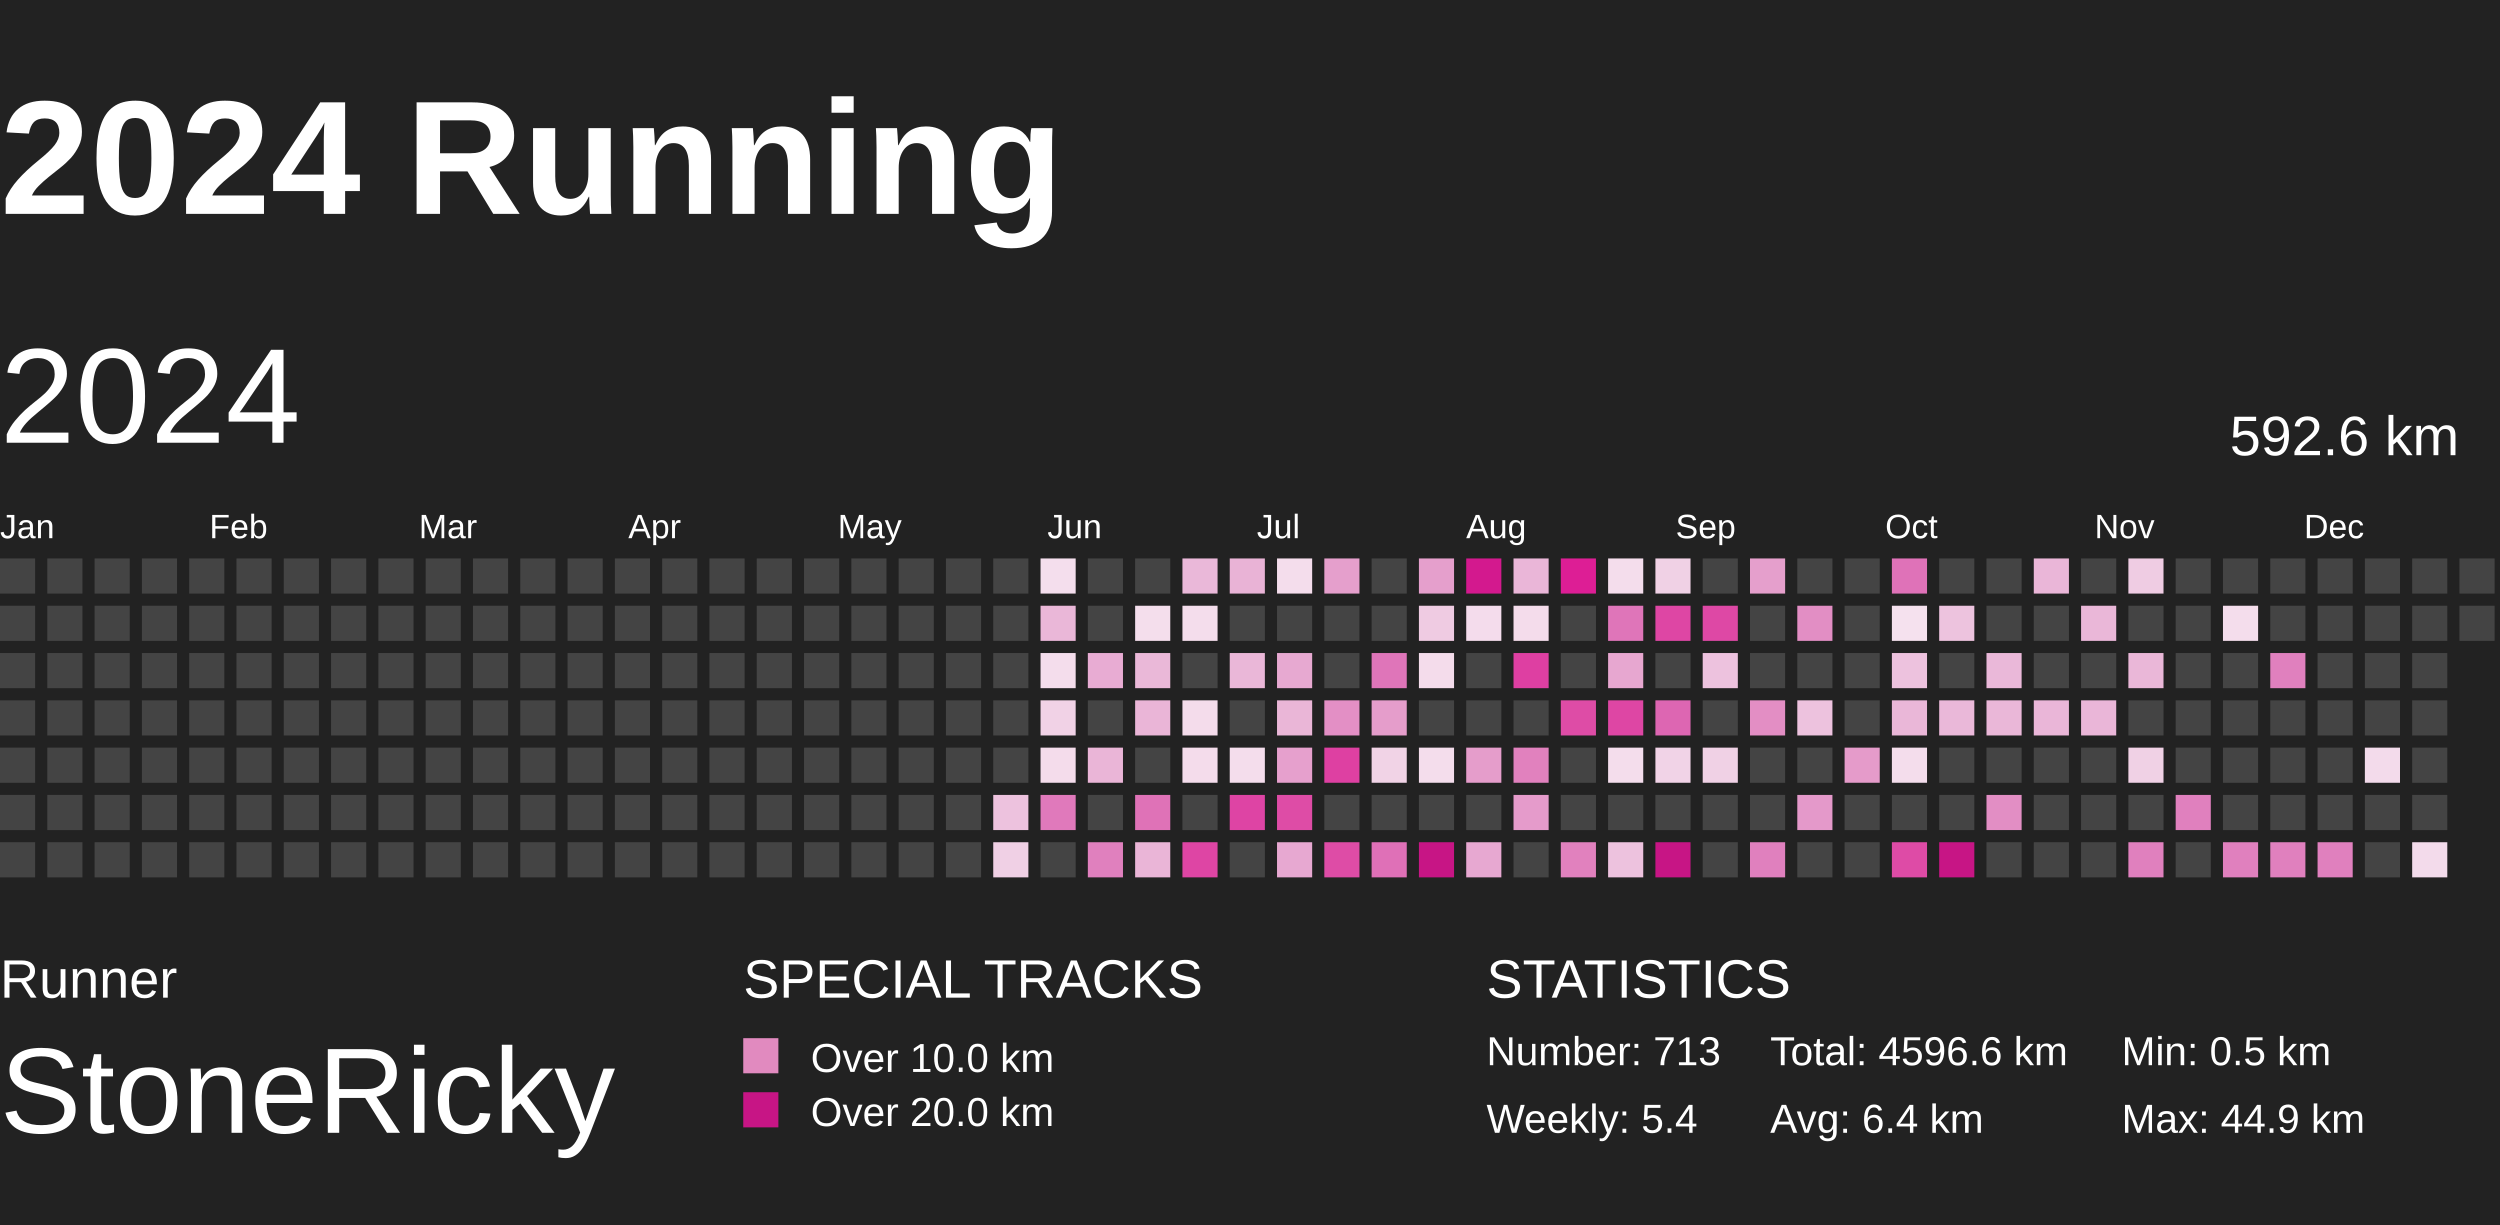
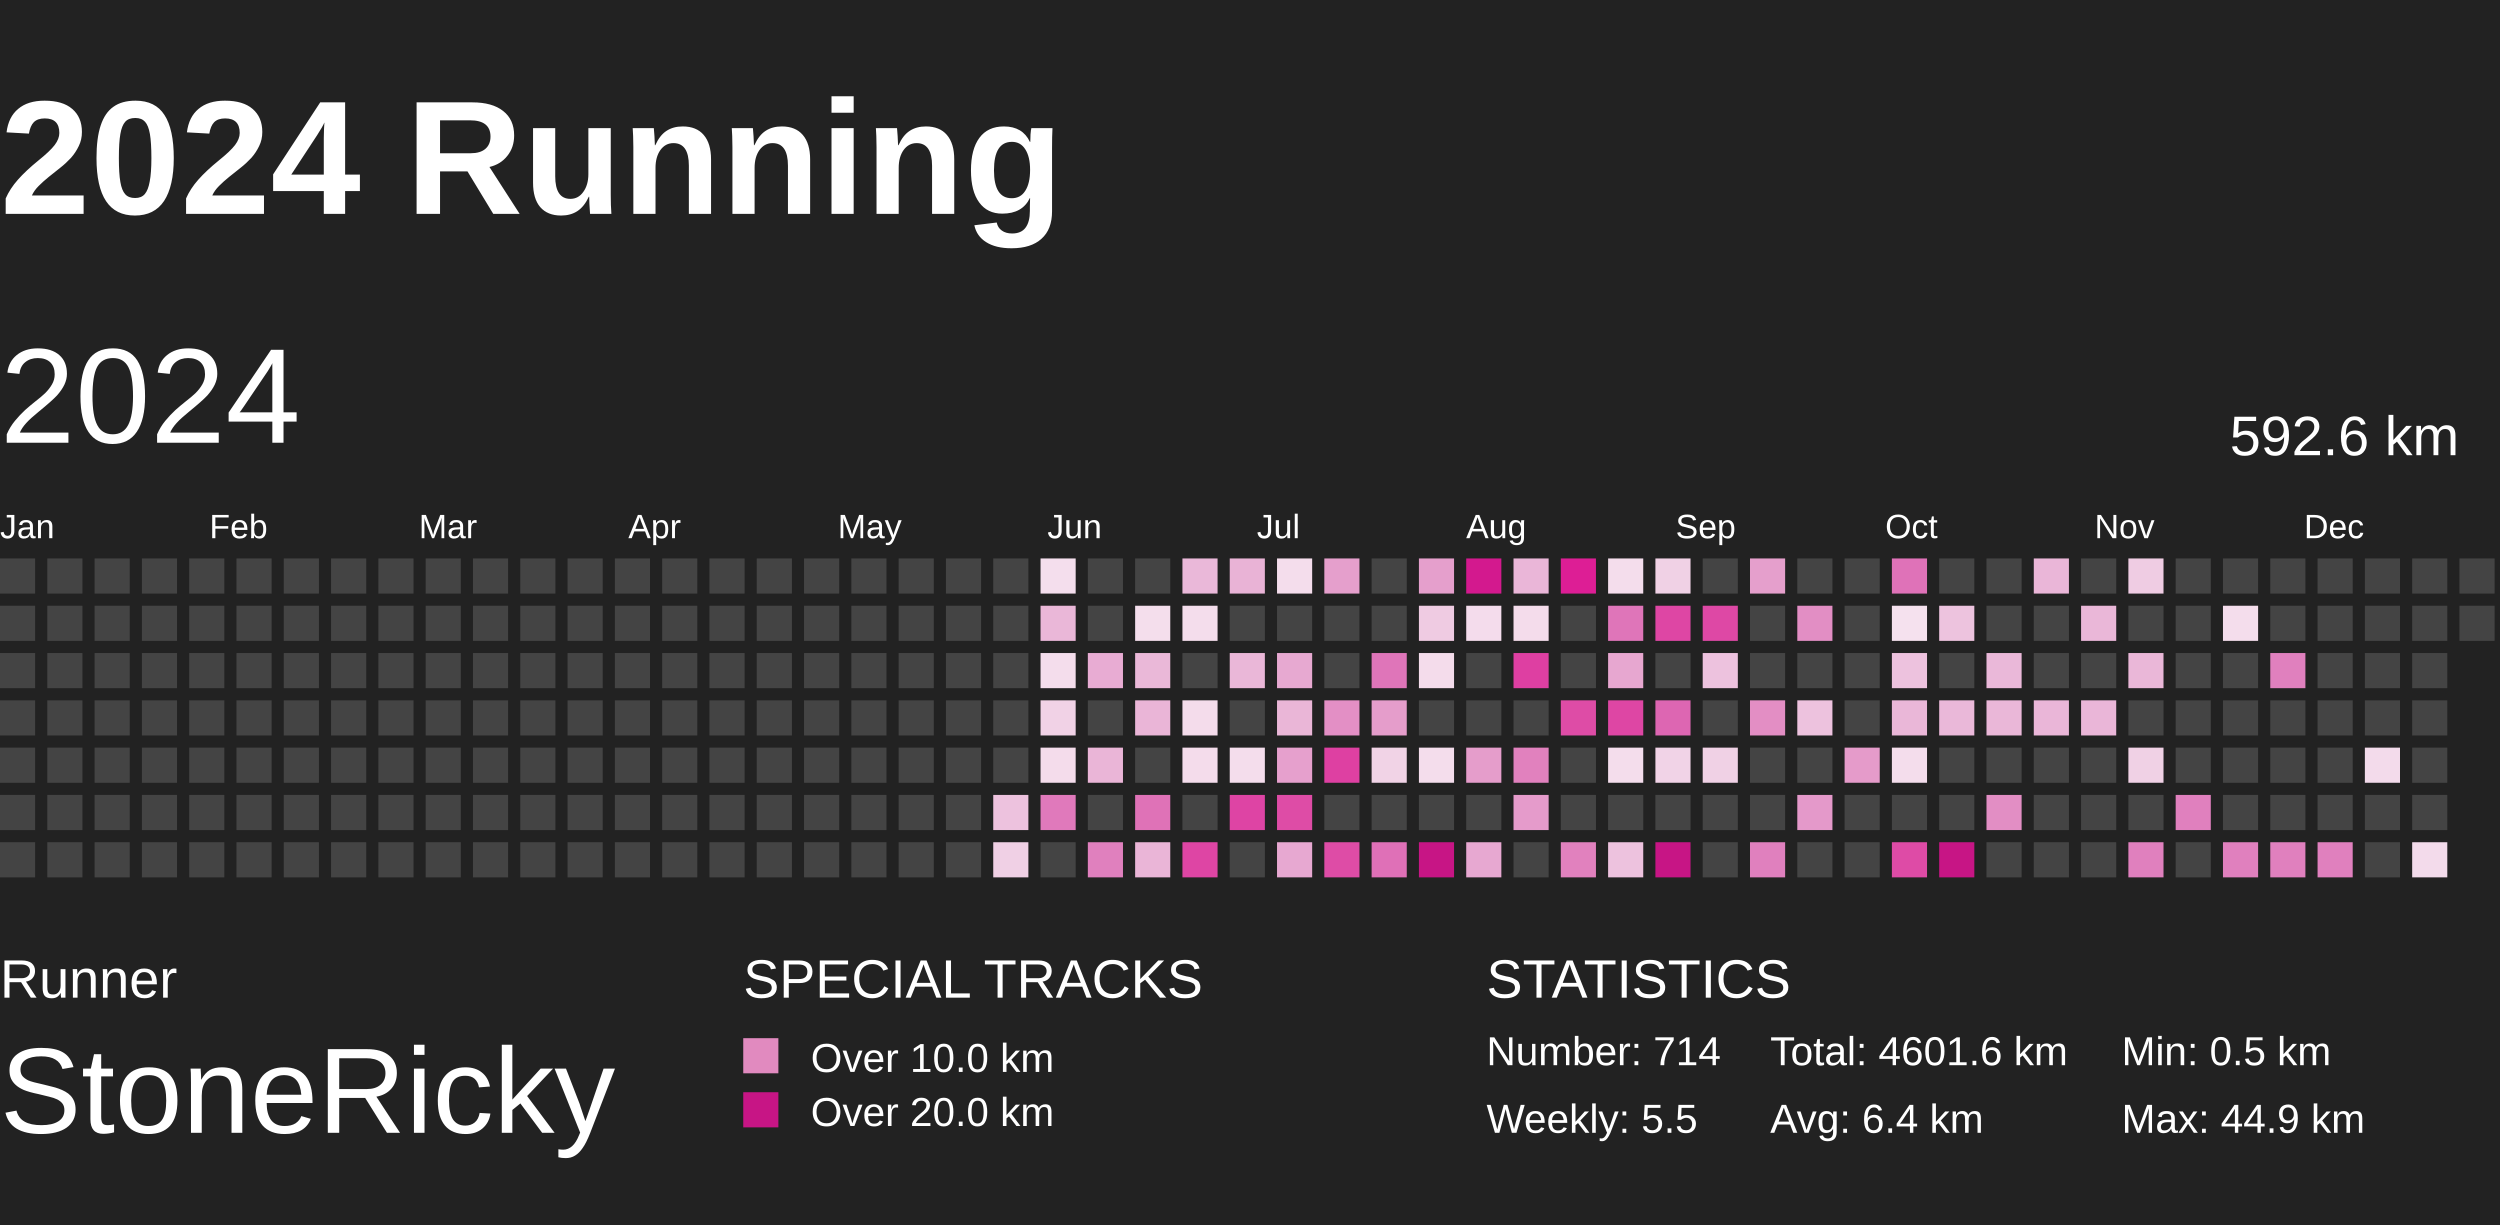
<svg xmlns="http://www.w3.org/2000/svg" baseProfile="full" height="98mm" version="1.1" viewBox="10,9,185,81" width="200mm">
  <defs>
    <pattern height="2" id="indoor-stripe" patternUnits="userSpaceOnUse" width="2">
      <line stroke="white" stroke-opacity="0.45" stroke-width="0.5" x1="0" x2="2" y1="2" y2="0" />
    </pattern>
  </defs>
  <rect fill="#222222" height="98" width="200" x="0" y="0" />
  <text fill="#FFFFFF" style="font-size:12px; font-family:Arial; font-weight:bold;" x="10" y="20">2024 Running</text>
  <text fill="#FFFFFF" style="font-size:4px; font-family:Arial" x="10" y="78">Runner</text>
  <text fill="#FFFFFF" style="font-size:9px; font-family:Arial" x="10" y="88">StoneRicky</text>
  <text fill="#FFFFFF" style="font-size:4px; font-family:Arial" x="65" y="78">SPECIAL TRACKS</text>
  <rect fill="#E18ABF" height="2.6" width="2.6" x="65" y="81" />
  <text fill="#FFFFFF" style="font-size:3px; font-family:Arial" x="70" y="83.5">Over 10.0 km</text>
  <rect fill="#C71585" height="2.6" width="2.6" x="65" y="85" />
  <text fill="#FFFFFF" style="font-size:3px; font-family:Arial" x="70" y="87.5">Over 20.0 km</text>
  <text fill="#FFFFFF" style="font-size:4px; font-family:Arial" x="120" y="78">STATISTICS</text>
-   <text fill="#FFFFFF" style="font-size:3px; font-family:Arial" x="120" y="83">Number: 713</text>
-   <text fill="#FFFFFF" style="font-size:3px; font-family:Arial" x="120" y="88">Weekly: 5.4</text>
-   <text fill="#FFFFFF" style="font-size:3px; font-family:Arial" x="141" y="83">Total: 4596.6 km</text>
+   <text fill="#FFFFFF" style="font-size:3px; font-family:Arial" x="120" y="83">Number: 714</text>
+   <text fill="#FFFFFF" style="font-size:3px; font-family:Arial" x="120" y="88">Weekly: 5.5</text>
+   <text fill="#FFFFFF" style="font-size:3px; font-family:Arial" x="141" y="83">Total: 4601.6 km</text>
  <text fill="#FFFFFF" style="font-size:3px; font-family:Arial" x="141" y="88">Avg: 6.4 km</text>
  <text fill="#FFFFFF" style="font-size:3px; font-family:Arial" x="167" y="83">Min: 0.5 km</text>
  <text fill="#FFFFFF" style="font-size:3px; font-family:Arial" x="167" y="88">Max: 44.9 km</text>
  <text dominant-baseline="hanging" fill="#FFFFFF" style="font-size:10.0px; font-family:Arial;" x="10" y="30">2024</text>
  <text dominant-baseline="hanging" fill="#FFFFFF" style="font-size:4.125px; font-family:Arial;" x="175" y="35">592.6 km</text>
  <text fill="#FFFFFF" style="font-size:2.5px; font-family:Arial" x="10.0" y="44">Jan</text>
  <text fill="#FFFFFF" style="font-size:2.5px; font-family:Arial" x="25.5" y="44">Feb</text>
  <text fill="#FFFFFF" style="font-size:2.5px; font-family:Arial" x="41.0" y="44">Mar</text>
  <text fill="#FFFFFF" style="font-size:2.5px; font-family:Arial" x="56.5" y="44">Apr</text>
  <text fill="#FFFFFF" style="font-size:2.5px; font-family:Arial" x="72.0" y="44">May</text>
  <text fill="#FFFFFF" style="font-size:2.5px; font-family:Arial" x="87.5" y="44">Jun</text>
  <text fill="#FFFFFF" style="font-size:2.5px; font-family:Arial" x="103.0" y="44">Jul</text>
  <text fill="#FFFFFF" style="font-size:2.5px; font-family:Arial" x="118.5" y="44">Aug</text>
  <text fill="#FFFFFF" style="font-size:2.5px; font-family:Arial" x="134.0" y="44">Sep</text>
  <text fill="#FFFFFF" style="font-size:2.5px; font-family:Arial" x="149.5" y="44">Oct</text>
  <text fill="#FFFFFF" style="font-size:2.5px; font-family:Arial" x="165.0" y="44">Nov</text>
  <text fill="#FFFFFF" style="font-size:2.5px; font-family:Arial" x="180.5" y="44">Dec</text>
  <rect fill="#444444" height="2.6" width="2.6" x="10.0" y="45.5" />
  <rect fill="#444444" height="2.6" width="2.6" x="10.0" y="49.0" />
  <rect fill="#444444" height="2.6" width="2.6" x="10.0" y="52.5" />
  <rect fill="#444444" height="2.6" width="2.6" x="10.0" y="56.0" />
  <rect fill="#444444" height="2.6" width="2.6" x="10.0" y="59.5" />
  <rect fill="#444444" height="2.6" width="2.6" x="10.0" y="63.0" />
  <rect fill="#444444" height="2.6" width="2.6" x="10.0" y="66.5" />
  <rect fill="#444444" height="2.6" width="2.6" x="13.5" y="45.5" />
  <rect fill="#444444" height="2.6" width="2.6" x="13.5" y="49.0" />
  <rect fill="#444444" height="2.6" width="2.6" x="13.5" y="52.5" />
  <rect fill="#444444" height="2.6" width="2.6" x="13.5" y="56.0" />
  <rect fill="#444444" height="2.6" width="2.6" x="13.5" y="59.5" />
  <rect fill="#444444" height="2.6" width="2.6" x="13.5" y="63.0" />
  <rect fill="#444444" height="2.6" width="2.6" x="13.5" y="66.5" />
  <rect fill="#444444" height="2.6" width="2.6" x="17.0" y="45.5" />
  <rect fill="#444444" height="2.6" width="2.6" x="17.0" y="49.0" />
  <rect fill="#444444" height="2.6" width="2.6" x="17.0" y="52.5" />
  <rect fill="#444444" height="2.6" width="2.6" x="17.0" y="56.0" />
  <rect fill="#444444" height="2.6" width="2.6" x="17.0" y="59.5" />
  <rect fill="#444444" height="2.6" width="2.6" x="17.0" y="63.0" />
  <rect fill="#444444" height="2.6" width="2.6" x="17.0" y="66.5" />
  <rect fill="#444444" height="2.6" width="2.6" x="20.5" y="45.5" />
  <rect fill="#444444" height="2.6" width="2.6" x="20.5" y="49.0" />
  <rect fill="#444444" height="2.6" width="2.6" x="20.5" y="52.5" />
  <rect fill="#444444" height="2.6" width="2.6" x="20.5" y="56.0" />
  <rect fill="#444444" height="2.6" width="2.6" x="20.5" y="59.5" />
  <rect fill="#444444" height="2.6" width="2.6" x="20.5" y="63.0" />
  <rect fill="#444444" height="2.6" width="2.6" x="20.5" y="66.5" />
  <rect fill="#444444" height="2.6" width="2.6" x="24.0" y="45.5" />
  <rect fill="#444444" height="2.6" width="2.6" x="24.0" y="49.0" />
  <rect fill="#444444" height="2.6" width="2.6" x="24.0" y="52.5" />
  <rect fill="#444444" height="2.6" width="2.6" x="24.0" y="56.0" />
  <rect fill="#444444" height="2.6" width="2.6" x="24.0" y="59.5" />
  <rect fill="#444444" height="2.6" width="2.6" x="24.0" y="63.0" />
  <rect fill="#444444" height="2.6" width="2.6" x="24.0" y="66.5" />
  <rect fill="#444444" height="2.6" width="2.6" x="27.5" y="45.5" />
  <rect fill="#444444" height="2.6" width="2.6" x="27.5" y="49.0" />
  <rect fill="#444444" height="2.6" width="2.6" x="27.5" y="52.5" />
  <rect fill="#444444" height="2.6" width="2.6" x="27.5" y="56.0" />
  <rect fill="#444444" height="2.6" width="2.6" x="27.5" y="59.5" />
  <rect fill="#444444" height="2.6" width="2.6" x="27.5" y="63.0" />
  <rect fill="#444444" height="2.6" width="2.6" x="27.5" y="66.5" />
  <rect fill="#444444" height="2.6" width="2.6" x="31.0" y="45.5" />
  <rect fill="#444444" height="2.6" width="2.6" x="31.0" y="49.0" />
  <rect fill="#444444" height="2.6" width="2.6" x="31.0" y="52.5" />
  <rect fill="#444444" height="2.6" width="2.6" x="31.0" y="56.0" />
  <rect fill="#444444" height="2.6" width="2.6" x="31.0" y="59.5" />
  <rect fill="#444444" height="2.6" width="2.6" x="31.0" y="63.0" />
  <rect fill="#444444" height="2.6" width="2.6" x="31.0" y="66.5" />
  <rect fill="#444444" height="2.6" width="2.6" x="34.5" y="45.5" />
  <rect fill="#444444" height="2.6" width="2.6" x="34.5" y="49.0" />
  <rect fill="#444444" height="2.6" width="2.6" x="34.5" y="52.5" />
  <rect fill="#444444" height="2.6" width="2.6" x="34.5" y="56.0" />
  <rect fill="#444444" height="2.6" width="2.6" x="34.5" y="59.5" />
  <rect fill="#444444" height="2.6" width="2.6" x="34.5" y="63.0" />
  <rect fill="#444444" height="2.6" width="2.6" x="34.5" y="66.5" />
  <rect fill="#444444" height="2.6" width="2.6" x="38.0" y="45.5" />
  <rect fill="#444444" height="2.6" width="2.6" x="38.0" y="49.0" />
  <rect fill="#444444" height="2.6" width="2.6" x="38.0" y="52.5" />
  <rect fill="#444444" height="2.6" width="2.6" x="38.0" y="56.0" />
  <rect fill="#444444" height="2.6" width="2.6" x="38.0" y="59.5" />
  <rect fill="#444444" height="2.6" width="2.6" x="38.0" y="63.0" />
  <rect fill="#444444" height="2.6" width="2.6" x="38.0" y="66.5" />
  <rect fill="#444444" height="2.6" width="2.6" x="41.5" y="45.5" />
  <rect fill="#444444" height="2.6" width="2.6" x="41.5" y="49.0" />
  <rect fill="#444444" height="2.6" width="2.6" x="41.5" y="52.5" />
  <rect fill="#444444" height="2.6" width="2.6" x="41.5" y="56.0" />
  <rect fill="#444444" height="2.6" width="2.6" x="41.5" y="59.5" />
  <rect fill="#444444" height="2.6" width="2.6" x="41.5" y="63.0" />
  <rect fill="#444444" height="2.6" width="2.6" x="41.5" y="66.5" />
  <rect fill="#444444" height="2.6" width="2.6" x="45.0" y="45.5" />
  <rect fill="#444444" height="2.6" width="2.6" x="45.0" y="49.0" />
  <rect fill="#444444" height="2.6" width="2.6" x="45.0" y="52.5" />
  <rect fill="#444444" height="2.6" width="2.6" x="45.0" y="56.0" />
  <rect fill="#444444" height="2.6" width="2.6" x="45.0" y="59.5" />
  <rect fill="#444444" height="2.6" width="2.6" x="45.0" y="63.0" />
  <rect fill="#444444" height="2.6" width="2.6" x="45.0" y="66.5" />
  <rect fill="#444444" height="2.6" width="2.6" x="48.5" y="45.5" />
  <rect fill="#444444" height="2.6" width="2.6" x="48.5" y="49.0" />
  <rect fill="#444444" height="2.6" width="2.6" x="48.5" y="52.5" />
  <rect fill="#444444" height="2.6" width="2.6" x="48.5" y="56.0" />
  <rect fill="#444444" height="2.6" width="2.6" x="48.5" y="59.5" />
  <rect fill="#444444" height="2.6" width="2.6" x="48.5" y="63.0" />
  <rect fill="#444444" height="2.6" width="2.6" x="48.5" y="66.5" />
  <rect fill="#444444" height="2.6" width="2.6" x="52.0" y="45.5" />
  <rect fill="#444444" height="2.6" width="2.6" x="52.0" y="49.0" />
  <rect fill="#444444" height="2.6" width="2.6" x="52.0" y="52.5" />
  <rect fill="#444444" height="2.6" width="2.6" x="52.0" y="56.0" />
  <rect fill="#444444" height="2.6" width="2.6" x="52.0" y="59.5" />
  <rect fill="#444444" height="2.6" width="2.6" x="52.0" y="63.0" />
  <rect fill="#444444" height="2.6" width="2.6" x="52.0" y="66.5" />
  <rect fill="#444444" height="2.6" width="2.6" x="55.5" y="45.5" />
  <rect fill="#444444" height="2.6" width="2.6" x="55.5" y="49.0" />
  <rect fill="#444444" height="2.6" width="2.6" x="55.5" y="52.5" />
  <rect fill="#444444" height="2.6" width="2.6" x="55.5" y="56.0" />
  <rect fill="#444444" height="2.6" width="2.6" x="55.5" y="59.5" />
  <rect fill="#444444" height="2.6" width="2.6" x="55.5" y="63.0" />
  <rect fill="#444444" height="2.6" width="2.6" x="55.5" y="66.5" />
  <rect fill="#444444" height="2.6" width="2.6" x="59.0" y="45.5" />
  <rect fill="#444444" height="2.6" width="2.6" x="59.0" y="49.0" />
  <rect fill="#444444" height="2.6" width="2.6" x="59.0" y="52.5" />
  <rect fill="#444444" height="2.6" width="2.6" x="59.0" y="56.0" />
  <rect fill="#444444" height="2.6" width="2.6" x="59.0" y="59.5" />
  <rect fill="#444444" height="2.6" width="2.6" x="59.0" y="63.0" />
  <rect fill="#444444" height="2.6" width="2.6" x="59.0" y="66.5" />
  <rect fill="#444444" height="2.6" width="2.6" x="62.5" y="45.5" />
  <rect fill="#444444" height="2.6" width="2.6" x="62.5" y="49.0" />
  <rect fill="#444444" height="2.6" width="2.6" x="62.5" y="52.5" />
  <rect fill="#444444" height="2.6" width="2.6" x="62.5" y="56.0" />
  <rect fill="#444444" height="2.6" width="2.6" x="62.5" y="59.5" />
  <rect fill="#444444" height="2.6" width="2.6" x="62.5" y="63.0" />
  <rect fill="#444444" height="2.6" width="2.6" x="62.5" y="66.5" />
  <rect fill="#444444" height="2.6" width="2.6" x="66.0" y="45.5" />
  <rect fill="#444444" height="2.6" width="2.6" x="66.0" y="49.0" />
  <rect fill="#444444" height="2.6" width="2.6" x="66.0" y="52.5" />
  <rect fill="#444444" height="2.6" width="2.6" x="66.0" y="56.0" />
  <rect fill="#444444" height="2.6" width="2.6" x="66.0" y="59.5" />
  <rect fill="#444444" height="2.6" width="2.6" x="66.0" y="63.0" />
  <rect fill="#444444" height="2.6" width="2.6" x="66.0" y="66.5" />
  <rect fill="#444444" height="2.6" width="2.6" x="69.5" y="45.5" />
  <rect fill="#444444" height="2.6" width="2.6" x="69.5" y="49.0" />
  <rect fill="#444444" height="2.6" width="2.6" x="69.5" y="52.5" />
  <rect fill="#444444" height="2.6" width="2.6" x="69.5" y="56.0" />
  <rect fill="#444444" height="2.6" width="2.6" x="69.5" y="59.5" />
  <rect fill="#444444" height="2.6" width="2.6" x="69.5" y="63.0" />
  <rect fill="#444444" height="2.6" width="2.6" x="69.5" y="66.5" />
  <rect fill="#444444" height="2.6" width="2.6" x="73.0" y="45.5" />
  <rect fill="#444444" height="2.6" width="2.6" x="73.0" y="49.0" />
  <rect fill="#444444" height="2.6" width="2.6" x="73.0" y="52.5" />
  <rect fill="#444444" height="2.6" width="2.6" x="73.0" y="56.0" />
  <rect fill="#444444" height="2.6" width="2.6" x="73.0" y="59.5" />
  <rect fill="#444444" height="2.6" width="2.6" x="73.0" y="63.0" />
  <rect fill="#444444" height="2.6" width="2.6" x="73.0" y="66.5" />
  <rect fill="#444444" height="2.6" width="2.6" x="76.5" y="45.5" />
  <rect fill="#444444" height="2.6" width="2.6" x="76.5" y="49.0" />
  <rect fill="#444444" height="2.6" width="2.6" x="76.5" y="52.5" />
  <rect fill="#444444" height="2.6" width="2.6" x="76.5" y="56.0" />
  <rect fill="#444444" height="2.6" width="2.6" x="76.5" y="59.5" />
  <rect fill="#444444" height="2.6" width="2.6" x="76.5" y="63.0" />
  <rect fill="#444444" height="2.6" width="2.6" x="76.5" y="66.5" />
  <rect fill="#444444" height="2.6" width="2.6" x="80.0" y="45.5" />
  <rect fill="#444444" height="2.6" width="2.6" x="80.0" y="49.0" />
  <rect fill="#444444" height="2.6" width="2.6" x="80.0" y="52.5" />
  <rect fill="#444444" height="2.6" width="2.6" x="80.0" y="56.0" />
  <rect fill="#444444" height="2.6" width="2.6" x="80.0" y="59.5" />
  <rect fill="#444444" height="2.6" width="2.6" x="80.0" y="63.0" />
  <rect fill="#444444" height="2.6" width="2.6" x="80.0" y="66.5" />
  <rect fill="#444444" height="2.6" width="2.6" x="83.5" y="45.5" />
  <rect fill="#444444" height="2.6" width="2.6" x="83.5" y="49.0" />
  <rect fill="#444444" height="2.6" width="2.6" x="83.5" y="52.5" />
  <rect fill="#444444" height="2.6" width="2.6" x="83.5" y="56.0" />
  <rect fill="#444444" height="2.6" width="2.6" x="83.5" y="59.5" />
  <rect fill="#edc2de" height="2.6" width="2.6" x="83.5" y="63.0" />
  <rect fill="#f0d0e5" height="2.6" width="2.6" x="83.5" y="66.5" />
  <rect fill="#f4deed" height="2.6" width="2.6" x="87.0" y="45.5" />
  <rect fill="#eab7d8" height="2.6" width="2.6" x="87.0" y="49.0" />
  <rect fill="#f4ddec" height="2.6" width="2.6" x="87.0" y="52.5" />
  <rect fill="#f1d2e6" height="2.6" width="2.6" x="87.0" y="56.0" />
  <rect fill="#f4dceb" height="2.6" width="2.6" x="87.0" y="59.5" />
  <rect fill="#e079bb" height="2.6" width="2.6" x="87.0" y="63.0" />
  <rect fill="#444444" height="2.6" width="2.6" x="87.0" y="66.5" />
  <rect fill="#444444" height="2.6" width="2.6" x="90.5" y="45.5" />
  <rect fill="#444444" height="2.6" width="2.6" x="90.5" y="49.0" />
  <rect fill="#e8acd3" height="2.6" width="2.6" x="90.5" y="52.5" />
  <rect fill="#444444" height="2.6" width="2.6" x="90.5" y="56.0" />
  <rect fill="#eab5d7" height="2.6" width="2.6" x="90.5" y="59.5" />
  <rect fill="#444444" height="2.6" width="2.6" x="90.5" y="63.0" />
  <rect fill="#e080be" height="2.6" width="2.6" x="90.5" y="66.5" />
  <rect fill="#444444" height="2.6" width="2.6" x="94.0" y="45.5" />
  <rect fill="#f4deec" height="2.6" width="2.6" x="94.0" y="49.0" />
  <rect fill="#eab8d8" height="2.6" width="2.6" x="94.0" y="52.5" />
  <rect fill="#eab5d7" height="2.6" width="2.6" x="94.0" y="56.0" />
  <rect fill="#444444" height="2.6" width="2.6" x="94.0" y="59.5" />
  <rect fill="#df72b7" height="2.6" width="2.6" x="94.0" y="63.0" />
  <rect fill="#eab5d7" height="2.6" width="2.6" x="94.0" y="66.5" />
  <rect fill="#eab8d9" height="2.6" width="2.6" x="97.5" y="45.5" />
  <rect fill="#f4ddec" height="2.6" width="2.6" x="97.5" y="49.0" />
  <rect fill="#444444" height="2.6" width="2.6" x="97.5" y="52.5" />
  <rect fill="#f4dceb" height="2.6" width="2.6" x="97.5" y="56.0" />
  <rect fill="#f4dceb" height="2.6" width="2.6" x="97.5" y="59.5" />
  <rect fill="#444444" height="2.6" width="2.6" x="97.5" y="63.0" />
  <rect fill="#de45a4" height="2.6" width="2.6" x="97.5" y="66.5" />
  <rect fill="#e9b3d6" height="2.6" width="2.6" x="101.0" y="45.5" />
  <rect fill="#444444" height="2.6" width="2.6" x="101.0" y="49.0" />
  <rect fill="#eab7d8" height="2.6" width="2.6" x="101.0" y="52.5" />
  <rect fill="#444444" height="2.6" width="2.6" x="101.0" y="56.0" />
  <rect fill="#f4ddec" height="2.6" width="2.6" x="101.0" y="59.5" />
  <rect fill="#de44a4" height="2.6" width="2.6" x="101.0" y="63.0" />
  <rect fill="#444444" height="2.6" width="2.6" x="101.0" y="66.5" />
  <rect fill="#f4ddec" height="2.6" width="2.6" x="104.5" y="45.5" />
  <rect fill="#444444" height="2.6" width="2.6" x="104.5" y="49.0" />
  <rect fill="#e7a9d1" height="2.6" width="2.6" x="104.5" y="52.5" />
  <rect fill="#eab6d7" height="2.6" width="2.6" x="104.5" y="56.0" />
  <rect fill="#e6a0cd" height="2.6" width="2.6" x="104.5" y="59.5" />
  <rect fill="#de4ca6" height="2.6" width="2.6" x="104.5" y="63.0" />
  <rect fill="#e7a8d1" height="2.6" width="2.6" x="104.5" y="66.5" />
  <rect fill="#e59fcc" height="2.6" width="2.6" x="108.0" y="45.5" />
  <rect fill="#444444" height="2.6" width="2.6" x="108.0" y="49.0" />
  <rect fill="#444444" height="2.6" width="2.6" x="108.0" y="52.5" />
  <rect fill="#e38fc5" height="2.6" width="2.6" x="108.0" y="56.0" />
  <rect fill="#de40a2" height="2.6" width="2.6" x="108.0" y="59.5" />
  <rect fill="#444444" height="2.6" width="2.6" x="108.0" y="63.0" />
  <rect fill="#de4ca6" height="2.6" width="2.6" x="108.0" y="66.5" />
  <rect fill="#444444" height="2.6" width="2.6" x="111.5" y="45.5" />
  <rect fill="#444444" height="2.6" width="2.6" x="111.5" y="49.0" />
  <rect fill="#df75b9" height="2.6" width="2.6" x="111.5" y="52.5" />
  <rect fill="#e59dcb" height="2.6" width="2.6" x="111.5" y="56.0" />
  <rect fill="#f1d3e6" height="2.6" width="2.6" x="111.5" y="59.5" />
  <rect fill="#444444" height="2.6" width="2.6" x="111.5" y="63.0" />
  <rect fill="#df70b7" height="2.6" width="2.6" x="111.5" y="66.5" />
  <rect fill="#e59fcc" height="2.6" width="2.6" x="115.0" y="45.5" />
  <rect fill="#efcbe2" height="2.6" width="2.6" x="115.0" y="49.0" />
  <rect fill="#f4dceb" height="2.6" width="2.6" x="115.0" y="52.5" />
  <rect fill="#444444" height="2.6" width="2.6" x="115.0" y="56.0" />
  <rect fill="#f4ddec" height="2.6" width="2.6" x="115.0" y="59.5" />
  <rect fill="#444444" height="2.6" width="2.6" x="115.0" y="63.0" />
  <rect fill="#C71585" height="2.6" width="2.6" x="115.0" y="66.5" />
  <rect fill="#d3198e" height="2.6" width="2.6" x="118.5" y="45.5" />
  <rect fill="#f4dcec" height="2.6" width="2.6" x="118.5" y="49.0" />
  <rect fill="#444444" height="2.6" width="2.6" x="118.5" y="52.5" />
  <rect fill="#444444" height="2.6" width="2.6" x="118.5" y="56.0" />
  <rect fill="#e59dcb" height="2.6" width="2.6" x="118.5" y="59.5" />
  <rect fill="#444444" height="2.6" width="2.6" x="118.5" y="63.0" />
  <rect fill="#e7a8d1" height="2.6" width="2.6" x="118.5" y="66.5" />
  <rect fill="#eab6d8" height="2.6" width="2.6" x="122.0" y="45.5" />
  <rect fill="#f4dceb" height="2.6" width="2.6" x="122.0" y="49.0" />
  <rect fill="#de3fa2" height="2.6" width="2.6" x="122.0" y="52.5" />
  <rect fill="#444444" height="2.6" width="2.6" x="122.0" y="56.0" />
  <rect fill="#e181be" height="2.6" width="2.6" x="122.0" y="59.5" />
  <rect fill="#e59bcb" height="2.6" width="2.6" x="122.0" y="63.0" />
  <rect fill="#444444" height="2.6" width="2.6" x="122.0" y="66.5" />
  <rect fill="#dd1e95" height="2.6" width="2.6" x="125.5" y="45.5" />
  <rect fill="#444444" height="2.6" width="2.6" x="125.5" y="49.0" />
  <rect fill="#444444" height="2.6" width="2.6" x="125.5" y="52.5" />
  <rect fill="#de4ca6" height="2.6" width="2.6" x="125.5" y="56.0" />
  <rect fill="#444444" height="2.6" width="2.6" x="125.5" y="59.5" />
  <rect fill="#444444" height="2.6" width="2.6" x="125.5" y="63.0" />
  <rect fill="#e181be" height="2.6" width="2.6" x="125.5" y="66.5" />
  <rect fill="#f4ddec" height="2.6" width="2.6" x="129.0" y="45.5" />
  <rect fill="#df75b9" height="2.6" width="2.6" x="129.0" y="49.0" />
  <rect fill="#e7a7d0" height="2.6" width="2.6" x="129.0" y="52.5" />
  <rect fill="#de46a4" height="2.6" width="2.6" x="129.0" y="56.0" />
  <rect fill="#f4ddec" height="2.6" width="2.6" x="129.0" y="59.5" />
  <rect fill="#444444" height="2.6" width="2.6" x="129.0" y="63.0" />
  <rect fill="#edc2de" height="2.6" width="2.6" x="129.0" y="66.5" />
  <rect fill="#f0d1e5" height="2.6" width="2.6" x="132.5" y="45.5" />
  <rect fill="#de46a4" height="2.6" width="2.6" x="132.5" y="49.0" />
  <rect fill="#444444" height="2.6" width="2.6" x="132.5" y="52.5" />
  <rect fill="#dd66b2" height="2.6" width="2.6" x="132.5" y="56.0" />
  <rect fill="#f1d3e7" height="2.6" width="2.6" x="132.5" y="59.5" />
  <rect fill="#444444" height="2.6" width="2.6" x="132.5" y="63.0" />
  <rect fill="#C71585" height="2.6" width="2.6" x="132.5" y="66.5" />
  <rect fill="#444444" height="2.6" width="2.6" x="136.0" y="45.5" />
  <rect fill="#de48a5" height="2.6" width="2.6" x="136.0" y="49.0" />
  <rect fill="#edc2de" height="2.6" width="2.6" x="136.0" y="52.5" />
  <rect fill="#444444" height="2.6" width="2.6" x="136.0" y="56.0" />
  <rect fill="#f0d1e5" height="2.6" width="2.6" x="136.0" y="59.5" />
  <rect fill="#444444" height="2.6" width="2.6" x="136.0" y="63.0" />
  <rect fill="#444444" height="2.6" width="2.6" x="136.0" y="66.5" />
  <rect fill="#e59fcc" height="2.6" width="2.6" x="139.5" y="45.5" />
  <rect fill="#444444" height="2.6" width="2.6" x="139.5" y="49.0" />
  <rect fill="#444444" height="2.6" width="2.6" x="139.5" y="52.5" />
  <rect fill="#e38ec4" height="2.6" width="2.6" x="139.5" y="56.0" />
  <rect fill="#444444" height="2.6" width="2.6" x="139.5" y="59.5" />
  <rect fill="#444444" height="2.6" width="2.6" x="139.5" y="63.0" />
  <rect fill="#e080be" height="2.6" width="2.6" x="139.5" y="66.5" />
  <rect fill="#444444" height="2.6" width="2.6" x="143.0" y="45.5" />
  <rect fill="#e28ec4" height="2.6" width="2.6" x="143.0" y="49.0" />
  <rect fill="#444444" height="2.6" width="2.6" x="143.0" y="52.5" />
  <rect fill="#edc2de" height="2.6" width="2.6" x="143.0" y="56.0" />
  <rect fill="#444444" height="2.6" width="2.6" x="143.0" y="59.5" />
  <rect fill="#e499ca" height="2.6" width="2.6" x="143.0" y="63.0" />
  <rect fill="#444444" height="2.6" width="2.6" x="143.0" y="66.5" />
  <rect fill="#444444" height="2.6" width="2.6" x="146.5" y="45.5" />
  <rect fill="#444444" height="2.6" width="2.6" x="146.5" y="49.0" />
  <rect fill="#444444" height="2.6" width="2.6" x="146.5" y="52.5" />
  <rect fill="#444444" height="2.6" width="2.6" x="146.5" y="56.0" />
  <rect fill="#e59bca" height="2.6" width="2.6" x="146.5" y="59.5" />
  <rect fill="#444444" height="2.6" width="2.6" x="146.5" y="63.0" />
  <rect fill="#444444" height="2.6" width="2.6" x="146.5" y="66.5" />
  <rect fill="#df72b8" height="2.6" width="2.6" x="150.0" y="45.5" />
  <rect fill="#f5e1ee" height="2.6" width="2.6" x="150.0" y="49.0" />
  <rect fill="#edc2de" height="2.6" width="2.6" x="150.0" y="52.5" />
  <rect fill="#eab7d8" height="2.6" width="2.6" x="150.0" y="56.0" />
  <rect fill="#f4ddec" height="2.6" width="2.6" x="150.0" y="59.5" />
  <rect fill="#444444" height="2.6" width="2.6" x="150.0" y="63.0" />
  <rect fill="#de4ba6" height="2.6" width="2.6" x="150.0" y="66.5" />
  <rect fill="#444444" height="2.6" width="2.6" x="153.5" y="45.5" />
  <rect fill="#edc3de" height="2.6" width="2.6" x="153.5" y="49.0" />
  <rect fill="#444444" height="2.6" width="2.6" x="153.5" y="52.5" />
  <rect fill="#eab8d9" height="2.6" width="2.6" x="153.5" y="56.0" />
  <rect fill="#444444" height="2.6" width="2.6" x="153.5" y="59.5" />
  <rect fill="#444444" height="2.6" width="2.6" x="153.5" y="63.0" />
  <rect fill="#C71585" height="2.6" width="2.6" x="153.5" y="66.5" />
  <rect fill="#444444" height="2.6" width="2.6" x="157.0" y="45.5" />
  <rect fill="#444444" height="2.6" width="2.6" x="157.0" y="49.0" />
  <rect fill="#eab8d9" height="2.6" width="2.6" x="157.0" y="52.5" />
  <rect fill="#eab7d8" height="2.6" width="2.6" x="157.0" y="56.0" />
  <rect fill="#444444" height="2.6" width="2.6" x="157.0" y="59.5" />
  <rect fill="#e28ec4" height="2.6" width="2.6" x="157.0" y="63.0" />
  <rect fill="#444444" height="2.6" width="2.6" x="157.0" y="66.5" />
  <rect fill="#eab6d8" height="2.6" width="2.6" x="160.5" y="45.5" />
  <rect fill="#444444" height="2.6" width="2.6" x="160.5" y="49.0" />
  <rect fill="#444444" height="2.6" width="2.6" x="160.5" y="52.5" />
  <rect fill="#eab6d8" height="2.6" width="2.6" x="160.5" y="56.0" />
  <rect fill="#444444" height="2.6" width="2.6" x="160.5" y="59.5" />
  <rect fill="#444444" height="2.6" width="2.6" x="160.5" y="63.0" />
  <rect fill="#444444" height="2.6" width="2.6" x="160.5" y="66.5" />
  <rect fill="#444444" height="2.6" width="2.6" x="164.0" y="45.5" />
  <rect fill="#eab7d8" height="2.6" width="2.6" x="164.0" y="49.0" />
  <rect fill="#444444" height="2.6" width="2.6" x="164.0" y="52.5" />
  <rect fill="#eab6d8" height="2.6" width="2.6" x="164.0" y="56.0" />
  <rect fill="#444444" height="2.6" width="2.6" x="164.0" y="59.5" />
  <rect fill="#444444" height="2.6" width="2.6" x="164.0" y="63.0" />
  <rect fill="#444444" height="2.6" width="2.6" x="164.0" y="66.5" />
  <rect fill="#efcce3" height="2.6" width="2.6" x="167.5" y="45.5" />
  <rect fill="#444444" height="2.6" width="2.6" x="167.5" y="49.0" />
  <rect fill="#eab7d8" height="2.6" width="2.6" x="167.5" y="52.5" />
  <rect fill="#444444" height="2.6" width="2.6" x="167.5" y="56.0" />
  <rect fill="#f0d1e5" height="2.6" width="2.6" x="167.5" y="59.5" />
  <rect fill="#444444" height="2.6" width="2.6" x="167.5" y="63.0" />
  <rect fill="#e080be" height="2.6" width="2.6" x="167.5" y="66.5" />
  <rect fill="#444444" height="2.6" width="2.6" x="171.0" y="45.5" />
  <rect fill="#444444" height="2.6" width="2.6" x="171.0" y="49.0" />
  <rect fill="#444444" height="2.6" width="2.6" x="171.0" y="52.5" />
  <rect fill="#444444" height="2.6" width="2.6" x="171.0" y="56.0" />
  <rect fill="#444444" height="2.6" width="2.6" x="171.0" y="59.5" />
  <rect fill="#e080be" height="2.6" width="2.6" x="171.0" y="63.0" />
  <rect fill="#444444" height="2.6" width="2.6" x="171.0" y="66.5" />
  <rect fill="#444444" height="2.6" width="2.6" x="174.5" y="45.5" />
  <rect fill="#f4ddec" height="2.6" width="2.6" x="174.5" y="49.0" />
  <rect fill="#444444" height="2.6" width="2.6" x="174.5" y="52.5" />
  <rect fill="#444444" height="2.6" width="2.6" x="174.5" y="56.0" />
  <rect fill="#444444" height="2.6" width="2.6" x="174.5" y="59.5" />
  <rect fill="#444444" height="2.6" width="2.6" x="174.5" y="63.0" />
  <rect fill="#e080be" height="2.6" width="2.6" x="174.5" y="66.5" />
  <rect fill="#444444" height="2.6" width="2.6" x="178.0" y="45.5" />
  <rect fill="#444444" height="2.6" width="2.6" x="178.0" y="49.0" />
  <rect fill="#e080be" height="2.6" width="2.6" x="178.0" y="52.5" />
  <rect fill="#444444" height="2.6" width="2.6" x="178.0" y="56.0" />
  <rect fill="#444444" height="2.6" width="2.6" x="178.0" y="59.5" />
  <rect fill="#444444" height="2.6" width="2.6" x="178.0" y="63.0" />
  <rect fill="#e080be" height="2.6" width="2.6" x="178.0" y="66.5" />
  <rect fill="#444444" height="2.6" width="2.6" x="181.5" y="45.5" />
  <rect fill="#444444" height="2.6" width="2.6" x="181.5" y="49.0" />
  <rect fill="#444444" height="2.6" width="2.6" x="181.5" y="52.5" />
  <rect fill="#444444" height="2.6" width="2.6" x="181.5" y="56.0" />
  <rect fill="#444444" height="2.6" width="2.6" x="181.5" y="59.5" />
  <rect fill="#444444" height="2.6" width="2.6" x="181.5" y="63.0" />
  <rect fill="#e080be" height="2.6" width="2.6" x="181.5" y="66.5" />
  <rect fill="#444444" height="2.6" width="2.6" x="185.0" y="45.5" />
  <rect fill="#444444" height="2.6" width="2.6" x="185.0" y="49.0" />
  <rect fill="#444444" height="2.6" width="2.6" x="185.0" y="52.5" />
  <rect fill="#444444" height="2.6" width="2.6" x="185.0" y="56.0" />
  <rect fill="#f3dbeb" height="2.6" width="2.6" x="185.0" y="59.5" />
  <rect fill="#444444" height="2.6" width="2.6" x="185.0" y="63.0" />
  <rect fill="#444444" height="2.6" width="2.6" x="185.0" y="66.5" />
  <rect fill="#444444" height="2.6" width="2.6" x="188.5" y="45.5" />
  <rect fill="#444444" height="2.6" width="2.6" x="188.5" y="49.0" />
  <rect fill="#444444" height="2.6" width="2.6" x="188.5" y="52.5" />
  <rect fill="#444444" height="2.6" width="2.6" x="188.5" y="56.0" />
  <rect fill="#444444" height="2.6" width="2.6" x="188.5" y="59.5" />
  <rect fill="#444444" height="2.6" width="2.6" x="188.5" y="63.0" />
  <rect fill="#f3dbeb" height="2.6" width="2.6" x="188.5" y="66.5" />
  <rect fill="#444444" height="2.6" width="2.6" x="192.0" y="45.5" />
  <rect fill="#444444" height="2.6" width="2.6" x="192.0" y="49.0" />
</svg>
